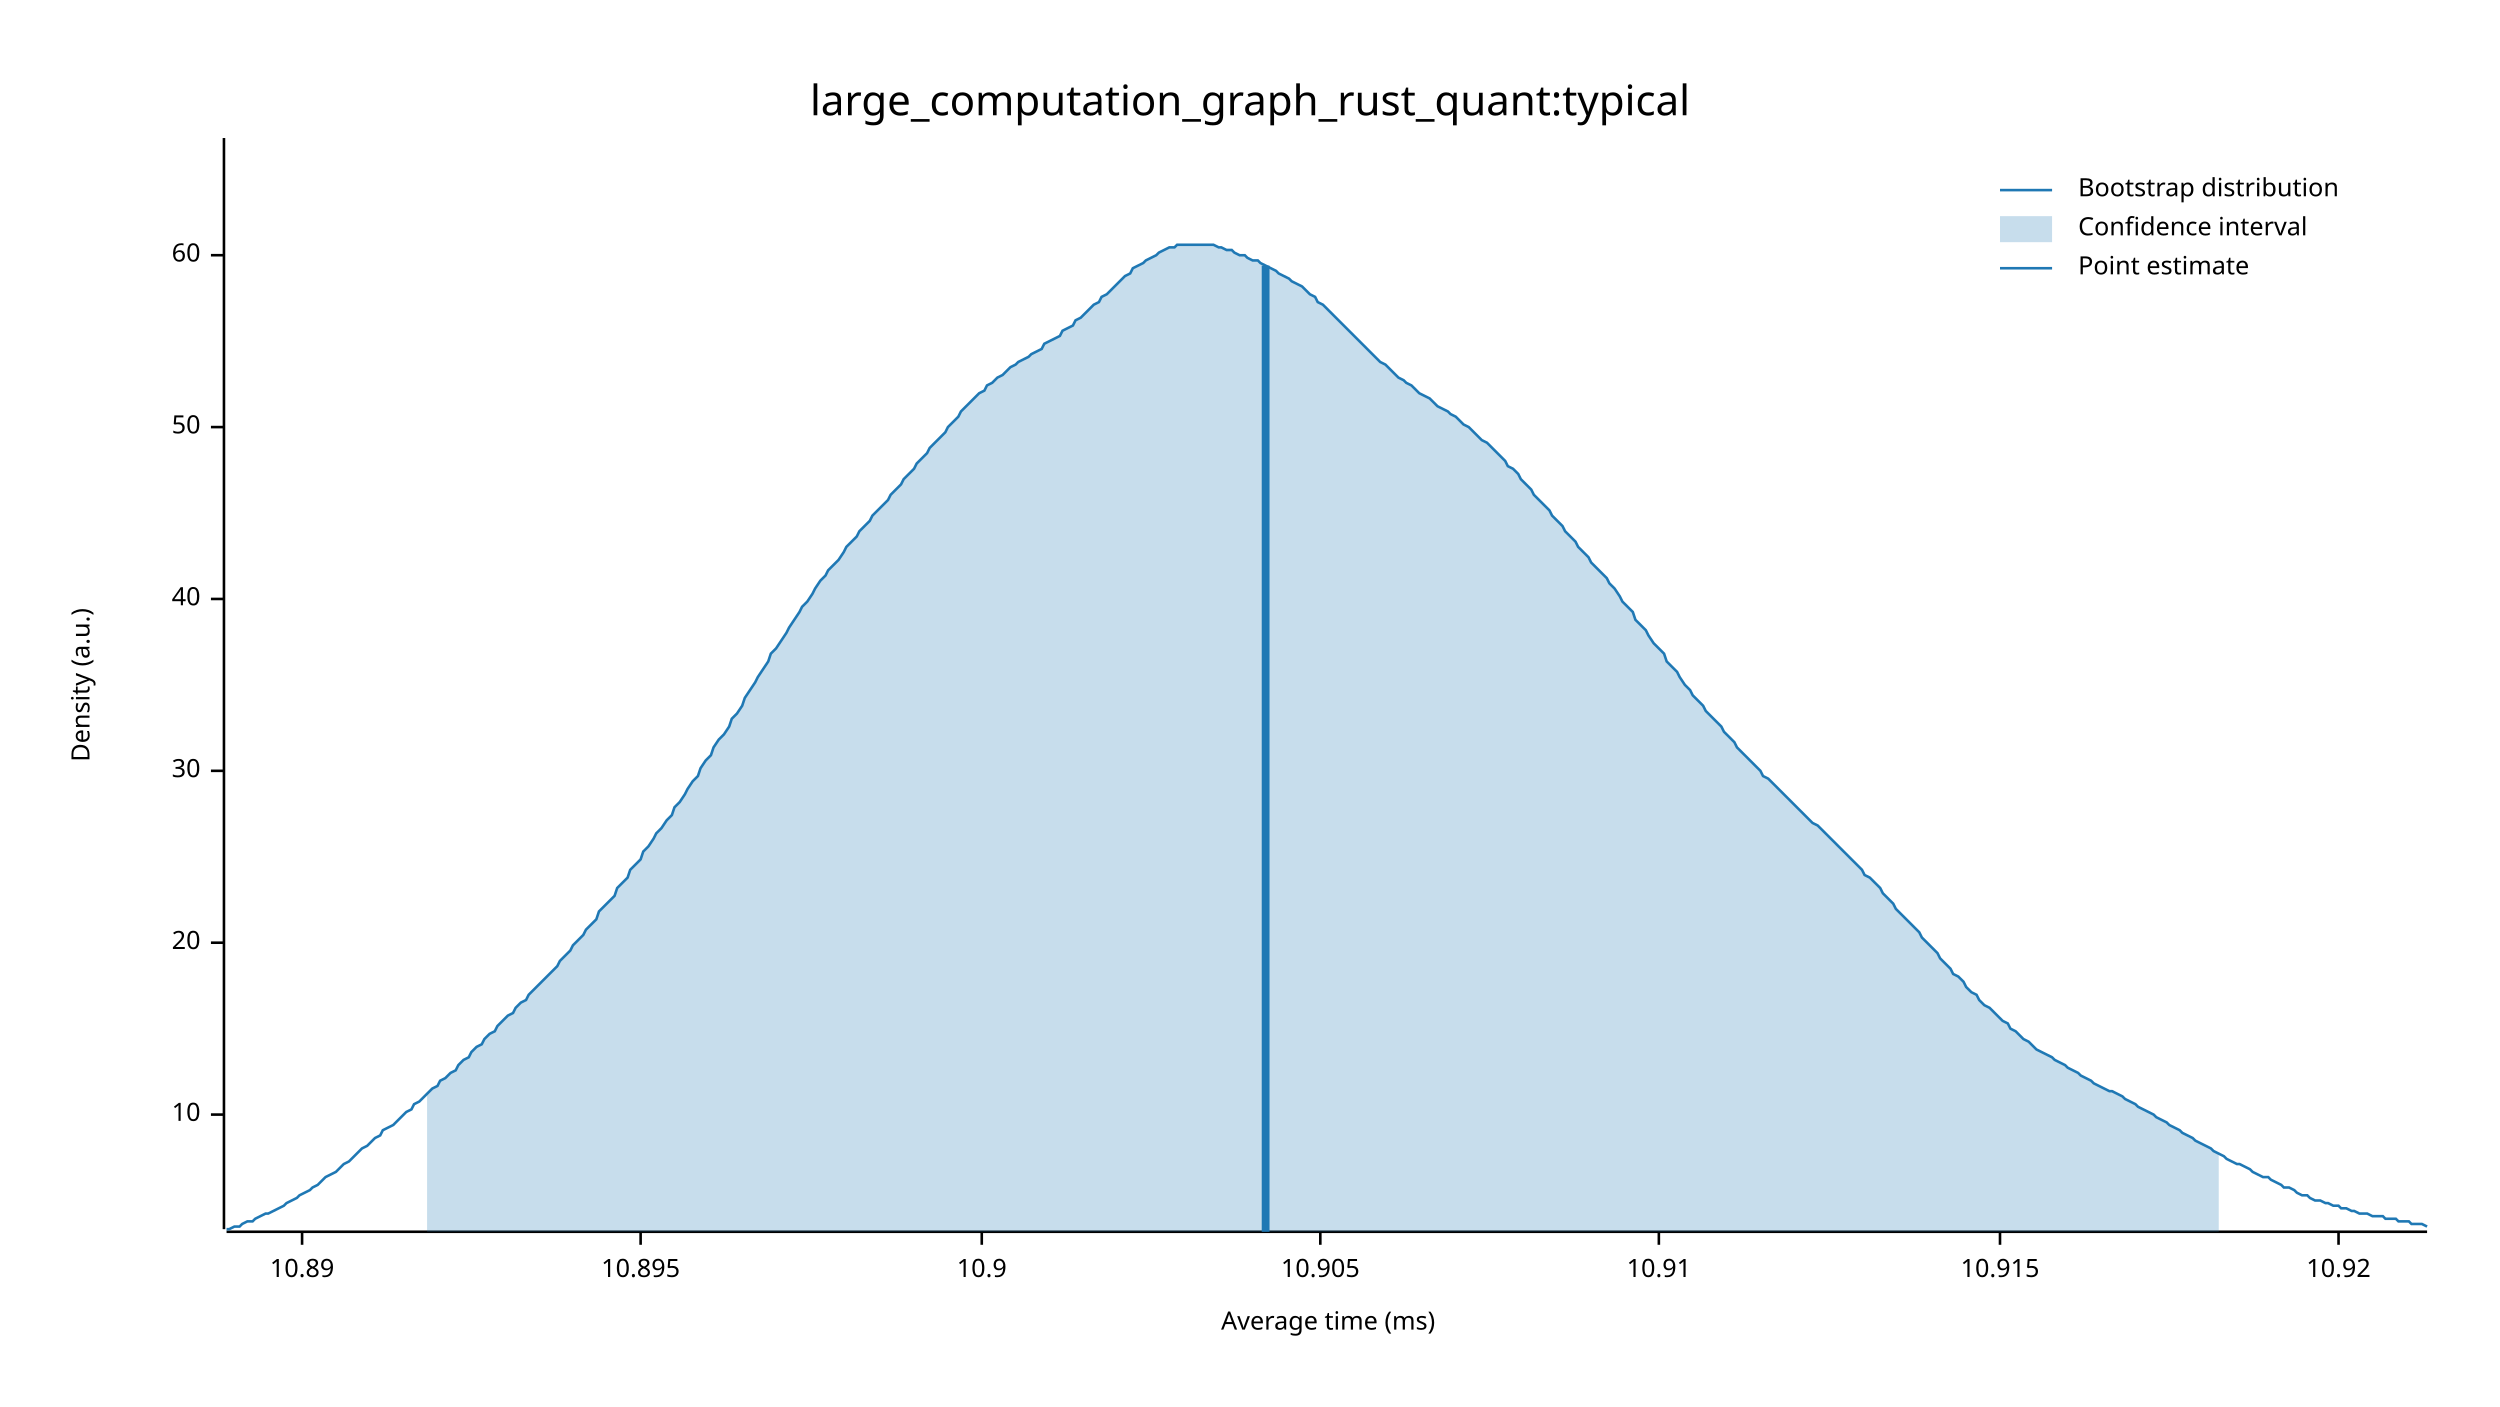
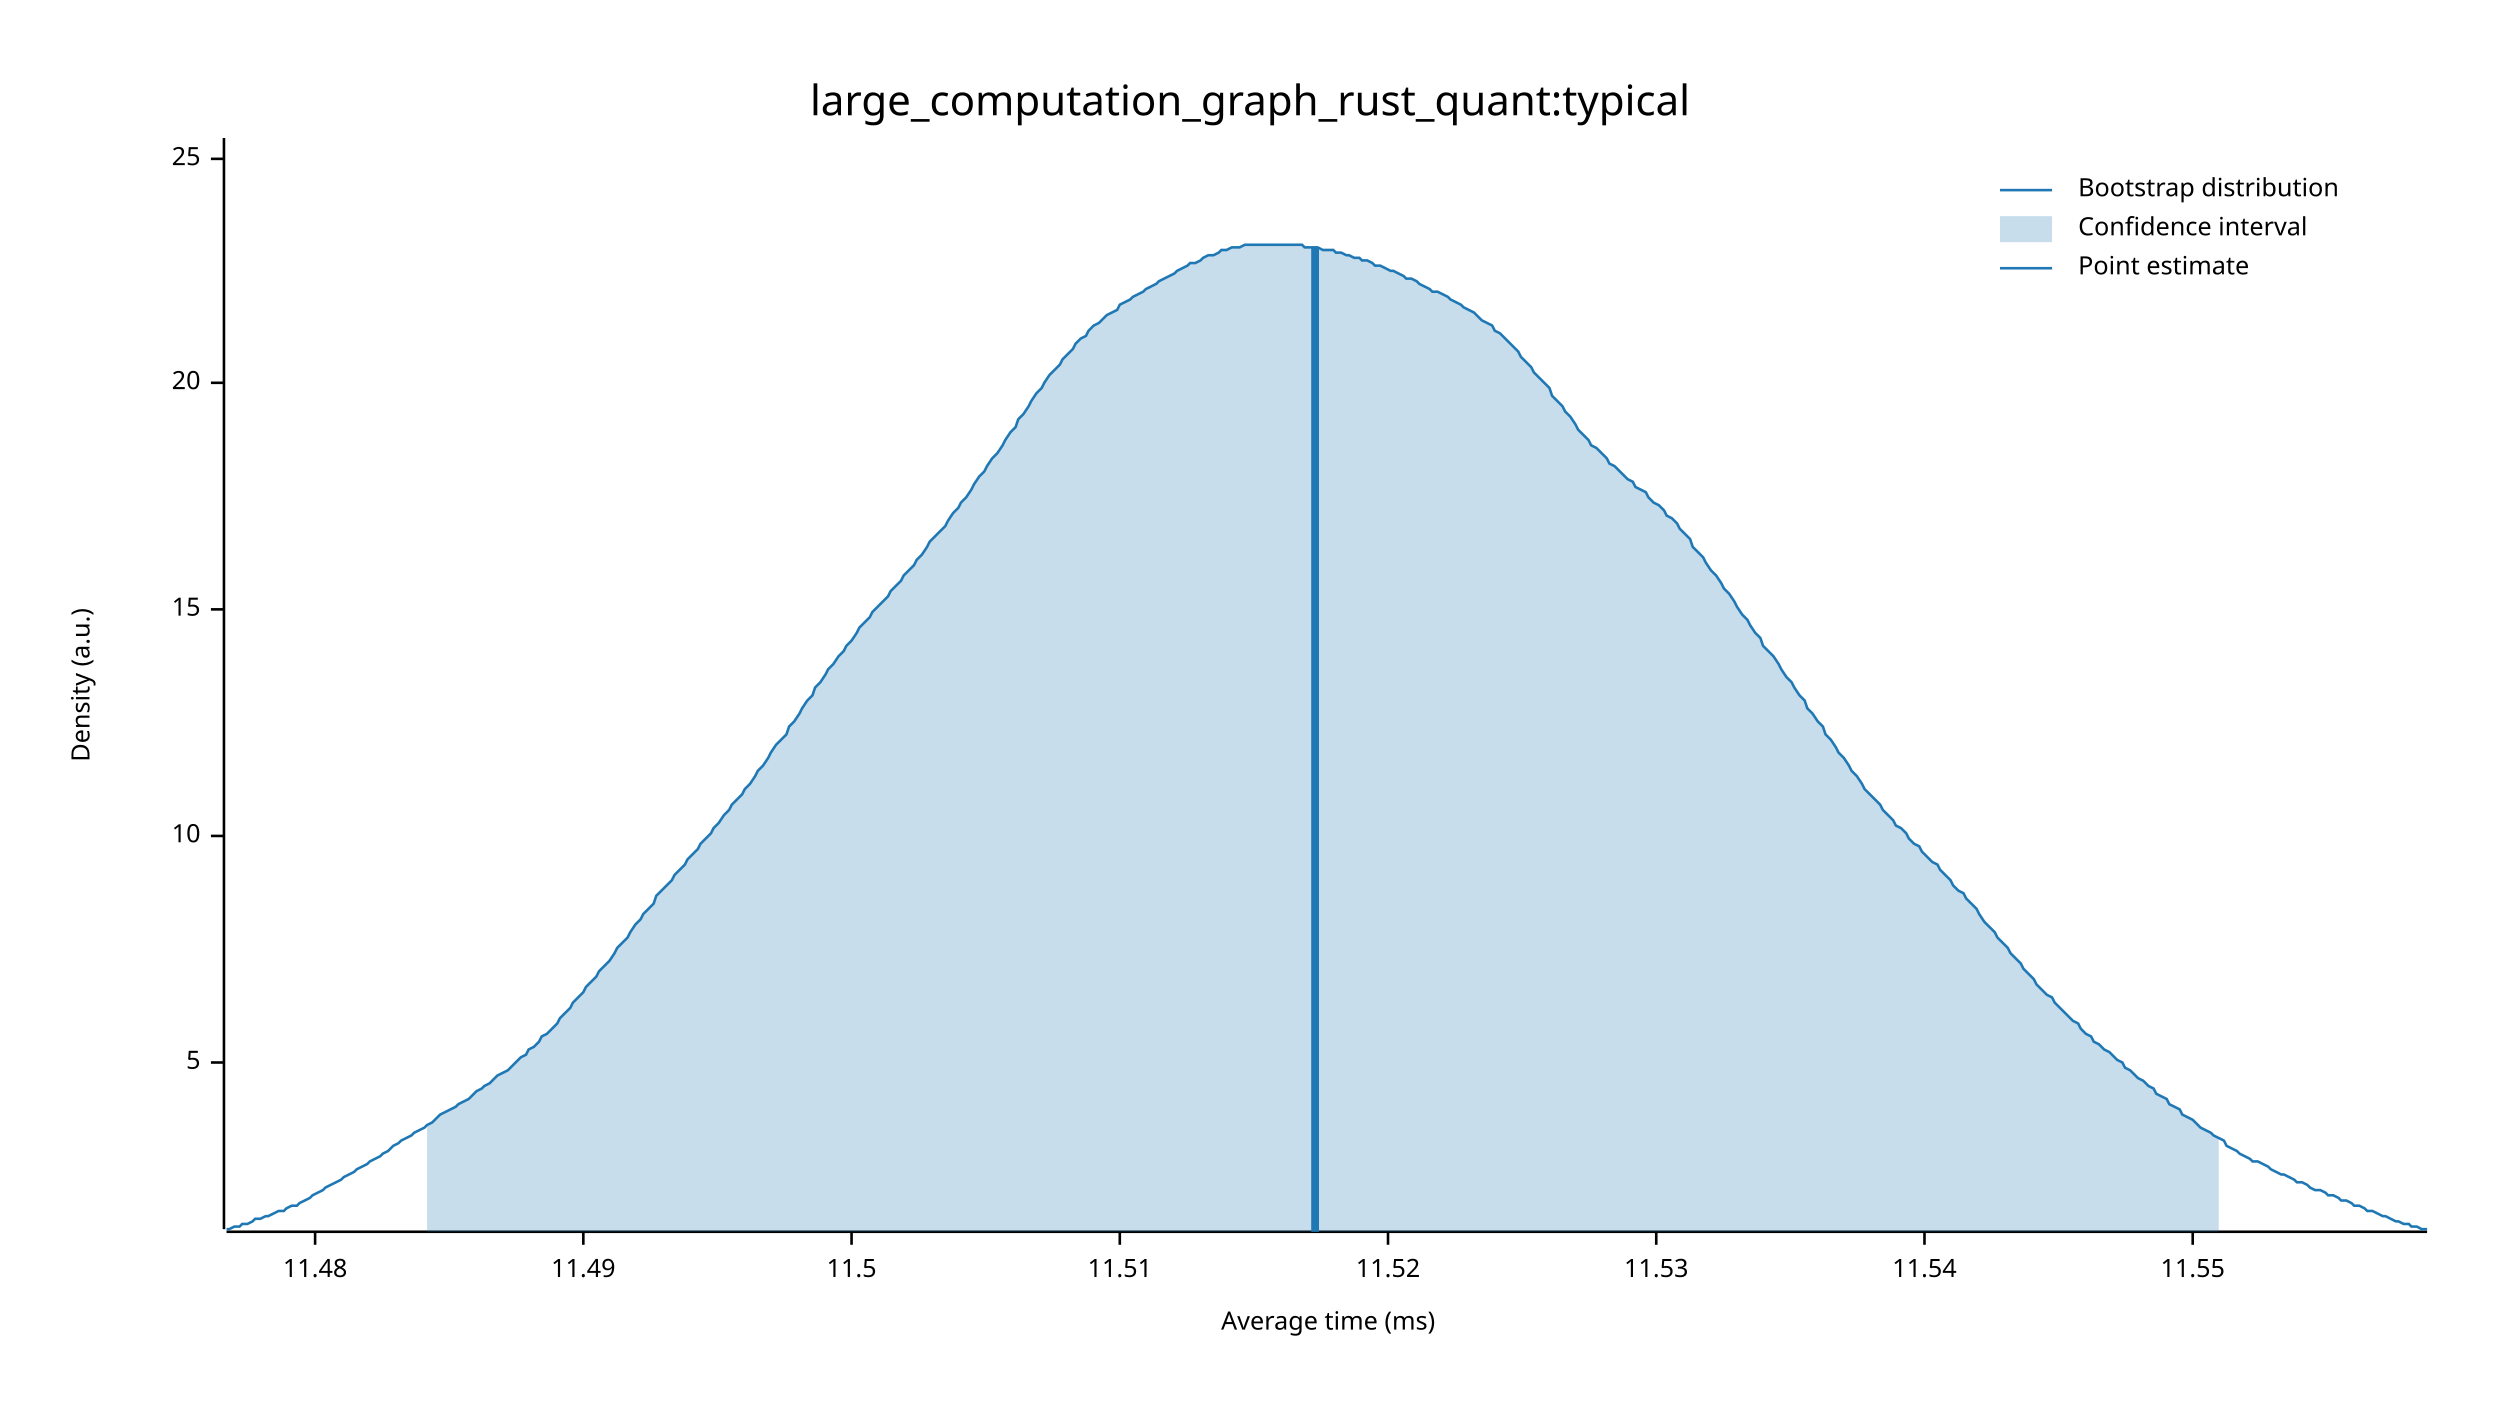
<svg xmlns="http://www.w3.org/2000/svg" width="960" height="540" viewBox="0 0 960 540">
  <text x="480" y="32" dy="0.76em" text-anchor="middle" font-family="sans-serif" font-size="16.129" opacity="1" fill="#000000">
large_computation_graph_rust_quant:typical
</text>
  <text x="27" y="263" dy="0.76em" text-anchor="middle" font-family="sans-serif" font-size="9.677" opacity="1" fill="#000000" transform="rotate(270, 27, 263)">
Density (a.u.)
</text>
  <text x="510" y="513" dy="-0.5ex" text-anchor="middle" font-family="sans-serif" font-size="9.677" opacity="1" fill="#000000">
Average time (ms)
</text>
  <polyline fill="none" opacity="1" stroke="#000000" stroke-width="1" points="86,53 86,472 " />
-   <text x="77" y="428" dy="0.5ex" text-anchor="end" font-family="sans-serif" font-size="9.677" opacity="1" fill="#000000">
+   <text x="77" y="408" dy="0.5ex" text-anchor="end" font-family="sans-serif" font-size="9.677" opacity="1" fill="#000000">
+ 5
+ </text>
+   <polyline fill="none" opacity="1" stroke="#000000" stroke-width="1" points="81,408 86,408 " />
+   <text x="77" y="321" dy="0.5ex" text-anchor="end" font-family="sans-serif" font-size="9.677" opacity="1" fill="#000000">
10
</text>
-   <polyline fill="none" opacity="1" stroke="#000000" stroke-width="1" points="81,428 86,428 " />
-   <text x="77" y="362" dy="0.5ex" text-anchor="end" font-family="sans-serif" font-size="9.677" opacity="1" fill="#000000">
+   <polyline fill="none" opacity="1" stroke="#000000" stroke-width="1" points="81,321 86,321 " />
+   <text x="77" y="234" dy="0.5ex" text-anchor="end" font-family="sans-serif" font-size="9.677" opacity="1" fill="#000000">
+ 15
+ </text>
+   <polyline fill="none" opacity="1" stroke="#000000" stroke-width="1" points="81,234 86,234 " />
+   <text x="77" y="147" dy="0.5ex" text-anchor="end" font-family="sans-serif" font-size="9.677" opacity="1" fill="#000000">
20
</text>
-   <polyline fill="none" opacity="1" stroke="#000000" stroke-width="1" points="81,362 86,362 " />
-   <text x="77" y="296" dy="0.5ex" text-anchor="end" font-family="sans-serif" font-size="9.677" opacity="1" fill="#000000">
- 30
+   <polyline fill="none" opacity="1" stroke="#000000" stroke-width="1" points="81,147 86,147 " />
+   <text x="77" y="61" dy="0.5ex" text-anchor="end" font-family="sans-serif" font-size="9.677" opacity="1" fill="#000000">
+ 25
</text>
-   <polyline fill="none" opacity="1" stroke="#000000" stroke-width="1" points="81,296 86,296 " />
-   <text x="77" y="230" dy="0.5ex" text-anchor="end" font-family="sans-serif" font-size="9.677" opacity="1" fill="#000000">
- 40
+   <polyline fill="none" opacity="1" stroke="#000000" stroke-width="1" points="81,61 86,61 " />
+   <polyline fill="none" opacity="1" stroke="#000000" stroke-width="1" points="87,473 932,473 " />
+   <text x="121" y="483" dy="0.76em" text-anchor="middle" font-family="sans-serif" font-size="9.677" opacity="1" fill="#000000">
+ 11.48
</text>
-   <polyline fill="none" opacity="1" stroke="#000000" stroke-width="1" points="81,230 86,230 " />
-   <text x="77" y="164" dy="0.5ex" text-anchor="end" font-family="sans-serif" font-size="9.677" opacity="1" fill="#000000">
- 50
+   <polyline fill="none" opacity="1" stroke="#000000" stroke-width="1" points="121,473 121,478 " />
+   <text x="224" y="483" dy="0.76em" text-anchor="middle" font-family="sans-serif" font-size="9.677" opacity="1" fill="#000000">
+ 11.49
</text>
-   <polyline fill="none" opacity="1" stroke="#000000" stroke-width="1" points="81,164 86,164 " />
-   <text x="77" y="98" dy="0.5ex" text-anchor="end" font-family="sans-serif" font-size="9.677" opacity="1" fill="#000000">
- 60
+   <polyline fill="none" opacity="1" stroke="#000000" stroke-width="1" points="224,473 224,478 " />
+   <text x="327" y="483" dy="0.76em" text-anchor="middle" font-family="sans-serif" font-size="9.677" opacity="1" fill="#000000">
+ 11.5
</text>
-   <polyline fill="none" opacity="1" stroke="#000000" stroke-width="1" points="81,98 86,98 " />
-   <polyline fill="none" opacity="1" stroke="#000000" stroke-width="1" points="87,473 932,473 " />
-   <text x="116" y="483" dy="0.76em" text-anchor="middle" font-family="sans-serif" font-size="9.677" opacity="1" fill="#000000">
- 10.89
+   <polyline fill="none" opacity="1" stroke="#000000" stroke-width="1" points="327,473 327,478 " />
+   <text x="430" y="483" dy="0.76em" text-anchor="middle" font-family="sans-serif" font-size="9.677" opacity="1" fill="#000000">
+ 11.51
</text>
-   <polyline fill="none" opacity="1" stroke="#000000" stroke-width="1" points="116,473 116,478 " />
-   <text x="246" y="483" dy="0.76em" text-anchor="middle" font-family="sans-serif" font-size="9.677" opacity="1" fill="#000000">
- 10.895
+   <polyline fill="none" opacity="1" stroke="#000000" stroke-width="1" points="430,473 430,478 " />
+   <text x="533" y="483" dy="0.76em" text-anchor="middle" font-family="sans-serif" font-size="9.677" opacity="1" fill="#000000">
+ 11.52
</text>
-   <polyline fill="none" opacity="1" stroke="#000000" stroke-width="1" points="246,473 246,478 " />
-   <text x="377" y="483" dy="0.76em" text-anchor="middle" font-family="sans-serif" font-size="9.677" opacity="1" fill="#000000">
- 10.9
+   <polyline fill="none" opacity="1" stroke="#000000" stroke-width="1" points="533,473 533,478 " />
+   <text x="636" y="483" dy="0.76em" text-anchor="middle" font-family="sans-serif" font-size="9.677" opacity="1" fill="#000000">
+ 11.53
</text>
-   <polyline fill="none" opacity="1" stroke="#000000" stroke-width="1" points="377,473 377,478 " />
-   <text x="507" y="483" dy="0.76em" text-anchor="middle" font-family="sans-serif" font-size="9.677" opacity="1" fill="#000000">
- 10.905
+   <polyline fill="none" opacity="1" stroke="#000000" stroke-width="1" points="636,473 636,478 " />
+   <text x="739" y="483" dy="0.76em" text-anchor="middle" font-family="sans-serif" font-size="9.677" opacity="1" fill="#000000">
+ 11.54
</text>
-   <polyline fill="none" opacity="1" stroke="#000000" stroke-width="1" points="507,473 507,478 " />
-   <text x="637" y="483" dy="0.76em" text-anchor="middle" font-family="sans-serif" font-size="9.677" opacity="1" fill="#000000">
- 10.91
+   <polyline fill="none" opacity="1" stroke="#000000" stroke-width="1" points="739,473 739,478 " />
+   <text x="842" y="483" dy="0.76em" text-anchor="middle" font-family="sans-serif" font-size="9.677" opacity="1" fill="#000000">
+ 11.55
</text>
-   <polyline fill="none" opacity="1" stroke="#000000" stroke-width="1" points="637,473 637,478 " />
-   <text x="768" y="483" dy="0.76em" text-anchor="middle" font-family="sans-serif" font-size="9.677" opacity="1" fill="#000000">
- 10.915
- </text>
-   <polyline fill="none" opacity="1" stroke="#000000" stroke-width="1" points="768,473 768,478 " />
-   <text x="898" y="483" dy="0.76em" text-anchor="middle" font-family="sans-serif" font-size="9.677" opacity="1" fill="#000000">
- 10.92
- </text>
-   <polyline fill="none" opacity="1" stroke="#000000" stroke-width="1" points="898,473 898,478 " />
-   <polyline fill="none" opacity="1" stroke="#1F78B4" stroke-width="1" points="87,472 88,472 90,471 92,471 93,470 95,469 97,469 98,468 100,467 102,466 103,466 105,465 107,464 109,463 110,462 112,461 114,460 115,459 117,458 119,457 120,456 122,455 124,453 125,452 127,451 129,450 131,448 132,447 134,446 136,444 137,443 139,441 141,440 142,439 144,437 146,436 147,434 149,433 151,432 153,430 154,429 156,427 158,426 159,424 161,423 163,421 164,420 166,418 168,417 169,415 171,414 173,412 175,411 176,409 178,407 180,406 181,404 183,402 185,401 186,399 188,397 190,396 191,394 193,392 195,390 197,389 198,387 200,385 202,384 203,382 205,380 207,378 208,377 210,375 212,373 214,371 215,369 217,367 219,365 220,363 222,361 224,359 225,357 227,355 229,353 230,350 232,348 234,346 236,344 237,341 239,339 241,337 242,334 244,332 246,330 247,327 249,325 251,322 252,320 254,318 256,315 258,313 259,310 261,308 263,305 264,303 266,300 268,298 269,295 271,292 273,290 274,287 276,284 278,282 280,279 281,276 283,274 285,271 286,268 288,265 290,262 291,260 293,257 295,254 296,251 298,249 300,246 302,243 303,241 305,238 307,235 308,233 310,231 312,228 313,226 315,223 317,221 318,219 320,217 322,215 324,212 325,210 327,208 329,206 330,204 332,202 334,200 335,198 337,196 339,194 341,192 342,190 344,188 346,186 347,184 349,182 351,180 352,178 354,176 356,174 357,172 359,170 361,168 363,166 364,164 366,162 368,160 369,158 371,156 373,154 374,153 376,151 378,150 379,148 381,147 383,145 385,144 386,143 388,141 390,140 391,139 393,138 395,137 396,136 398,135 400,134 401,132 403,131 405,130 407,129 408,127 410,126 412,125 413,123 415,122 417,120 418,119 420,117 422,116 423,114 425,113 427,111 429,109 430,108 432,106 434,105 435,103 437,102 439,101 440,100 442,99 444,98 445,97 447,96 449,95 451,95 452,94 454,94 456,94 457,94 459,94 461,94 462,94 464,94 466,94 468,95 469,95 471,96 473,96 474,97 476,98 478,98 479,99 481,100 483,100 484,101 486,102 488,103 490,104 491,105 493,106 495,107 496,108 498,109 500,110 501,111 503,113 505,114 506,116 508,117 510,119 512,121 513,122 515,124 517,126 518,127 520,129 522,131 523,132 525,134 527,136 528,137 530,139 532,140 534,142 535,143 537,145 539,146 540,147 542,148 544,150 545,151 547,152 549,153 550,154 552,156 554,157 556,158 557,159 559,160 561,162 562,163 564,164 566,166 567,167 569,169 571,170 573,172 574,173 576,175 578,177 579,179 581,180 583,182 584,184 586,186 588,188 589,190 591,192 593,194 595,196 596,198 598,200 600,202 601,204 603,206 605,208 606,210 608,212 610,214 611,216 613,218 615,220 617,222 618,224 620,226 622,229 623,231 625,233 627,235 628,238 630,240 632,242 633,244 635,247 637,249 639,251 640,254 642,256 644,258 645,260 647,263 649,265 650,267 652,269 654,271 655,273 657,275 659,277 661,279 662,281 664,283 666,285 667,287 669,289 671,291 672,292 674,294 676,296 677,298 679,299 681,301 683,303 684,304 686,306 688,308 689,309 691,311 693,313 694,314 696,316 698,317 700,319 701,320 703,322 705,324 706,325 708,327 710,329 711,330 713,332 715,334 716,336 718,337 720,339 722,341 723,343 725,345 727,347 728,349 730,351 732,353 733,354 735,356 737,358 738,360 740,362 742,364 744,366 745,368 747,370 749,372 750,374 752,375 754,377 755,379 757,381 759,382 760,384 762,386 764,387 766,389 767,390 769,392 771,393 772,395 774,396 776,398 777,399 779,400 781,402 782,403 784,404 786,405 788,406 789,407 791,408 793,409 794,410 796,411 798,412 799,413 801,414 803,415 804,416 806,417 808,418 810,419 811,419 813,420 815,421 816,422 818,423 820,424 821,425 823,426 825,427 827,428 828,429 830,430 832,431 833,432 835,433 837,434 838,435 840,436 842,437 843,438 845,439 847,440 849,441 850,442 852,443 854,444 855,445 857,446 859,447 860,447 862,448 864,449 865,450 867,451 869,452 871,452 872,453 874,454 876,455 877,456 879,456 881,457 882,458 884,459 886,459 887,460 889,461 891,461 893,462 894,462 896,463 898,463 899,464 901,464 903,465 904,465 906,466 908,466 909,466 911,467 913,467 915,467 916,468 918,468 920,468 921,469 923,469 925,469 926,470 928,470 930,470 932,471 " />
-   <polygon opacity="0.25" fill="#1F78B4" points="164,420 166,418 168,417 169,415 171,414 173,412 175,411 176,409 178,407 180,406 181,404 183,402 185,401 186,399 188,397 190,396 191,394 193,392 195,390 197,389 198,387 200,385 202,384 203,382 205,380 207,378 208,377 210,375 212,373 214,371 215,369 217,367 219,365 220,363 222,361 224,359 225,357 227,355 229,353 230,350 232,348 234,346 236,344 237,341 239,339 241,337 242,334 244,332 246,330 247,327 249,325 251,322 252,320 254,318 256,315 258,313 259,310 261,308 263,305 264,303 266,300 268,298 269,295 271,292 273,290 274,287 276,284 278,282 280,279 281,276 283,274 285,271 286,268 288,265 290,262 291,260 293,257 295,254 296,251 298,249 300,246 302,243 303,241 305,238 307,235 308,233 310,231 312,228 313,226 315,223 317,221 318,219 320,217 322,215 324,212 325,210 327,208 329,206 330,204 332,202 334,200 335,198 337,196 339,194 341,192 342,190 344,188 346,186 347,184 349,182 351,180 352,178 354,176 356,174 357,172 359,170 361,168 363,166 364,164 366,162 368,160 369,158 371,156 373,154 374,153 376,151 378,150 379,148 381,147 383,145 385,144 386,143 388,141 390,140 391,139 393,138 395,137 396,136 398,135 400,134 401,132 403,131 405,130 407,129 408,127 410,126 412,125 413,123 415,122 417,120 418,119 420,117 422,116 423,114 425,113 427,111 429,109 430,108 432,106 434,105 435,103 437,102 439,101 440,100 442,99 444,98 445,97 447,96 449,95 451,95 452,94 454,94 456,94 457,94 459,94 461,94 462,94 464,94 466,94 468,95 469,95 471,96 473,96 474,97 476,98 478,98 479,99 481,100 483,100 484,101 486,102 488,103 490,104 491,105 493,106 495,107 496,108 498,109 500,110 501,111 503,113 505,114 506,116 508,117 510,119 512,121 513,122 515,124 517,126 518,127 520,129 522,131 523,132 525,134 527,136 528,137 530,139 532,140 534,142 535,143 537,145 539,146 540,147 542,148 544,150 545,151 547,152 549,153 550,154 552,156 554,157 556,158 557,159 559,160 561,162 562,163 564,164 566,166 567,167 569,169 571,170 573,172 574,173 576,175 578,177 579,179 581,180 583,182 584,184 586,186 588,188 589,190 591,192 593,194 595,196 596,198 598,200 600,202 601,204 603,206 605,208 606,210 608,212 610,214 611,216 613,218 615,220 617,222 618,224 620,226 622,229 623,231 625,233 627,235 628,238 630,240 632,242 633,244 635,247 637,249 639,251 640,254 642,256 644,258 645,260 647,263 649,265 650,267 652,269 654,271 655,273 657,275 659,277 661,279 662,281 664,283 666,285 667,287 669,289 671,291 672,292 674,294 676,296 677,298 679,299 681,301 683,303 684,304 686,306 688,308 689,309 691,311 693,313 694,314 696,316 698,317 700,319 701,320 703,322 705,324 706,325 708,327 710,329 711,330 713,332 715,334 716,336 718,337 720,339 722,341 723,343 725,345 727,347 728,349 730,351 732,353 733,354 735,356 737,358 738,360 740,362 742,364 744,366 745,368 747,370 749,372 750,374 752,375 754,377 755,379 757,381 759,382 760,384 762,386 764,387 766,389 767,390 769,392 771,393 772,395 774,396 776,398 777,399 779,400 781,402 782,403 784,404 786,405 788,406 789,407 791,408 793,409 794,410 796,411 798,412 799,413 801,414 803,415 804,416 806,417 808,418 810,419 811,419 813,420 815,421 816,422 818,423 820,424 821,425 823,426 825,427 827,428 828,429 830,430 832,431 833,432 835,433 837,434 838,435 840,436 842,437 843,438 845,439 847,440 849,441 850,442 852,443 852,473 164,473 " />
-   <polyline fill="none" opacity="1" stroke="#1F78B4" stroke-width="3" points="486,473 486,102 " />
+   <polyline fill="none" opacity="1" stroke="#000000" stroke-width="1" points="842,473 842,478 " />
+   <polyline fill="none" opacity="1" stroke="#1F78B4" stroke-width="1" points="87,472 88,472 90,471 92,471 93,470 95,470 97,469 98,468 100,468 102,467 103,467 105,466 107,465 109,465 110,464 112,463 114,463 115,462 117,461 119,460 120,459 122,458 124,457 125,456 127,455 129,454 131,453 132,452 134,451 136,450 137,449 139,448 141,447 142,446 144,445 146,444 147,443 149,442 151,440 153,439 154,438 156,437 158,436 159,435 161,434 163,433 164,432 166,431 168,429 169,428 171,427 173,426 175,425 176,424 178,423 180,422 181,421 183,419 185,418 186,417 188,416 190,414 191,413 193,412 195,411 197,409 198,408 200,406 202,405 203,403 205,402 207,400 208,398 210,397 212,395 214,393 215,391 217,389 219,387 220,385 222,383 224,381 225,379 227,377 229,375 230,373 232,371 234,369 236,366 237,364 239,362 241,360 242,358 244,355 246,353 247,351 249,349 251,347 252,344 254,342 256,340 258,338 259,336 261,334 263,332 264,330 266,328 268,326 269,324 271,322 273,320 274,318 276,316 278,313 280,311 281,309 283,307 285,305 286,303 288,301 290,298 291,296 293,294 295,291 296,289 298,286 300,284 302,282 303,279 305,277 307,274 308,272 310,269 312,267 313,264 315,262 317,259 318,257 320,255 322,252 324,250 325,248 327,246 329,243 330,241 332,239 334,237 335,235 337,233 339,231 341,229 342,227 344,225 346,223 347,221 349,219 351,217 352,215 354,213 356,210 357,208 359,206 361,204 363,202 364,200 366,197 368,195 369,193 371,191 373,188 374,186 376,183 378,181 379,179 381,176 383,174 385,171 386,169 388,166 390,164 391,161 393,159 395,156 396,154 398,151 400,149 401,147 403,144 405,142 407,140 408,138 410,136 412,134 413,132 415,130 417,129 418,127 420,125 422,124 423,123 425,121 427,120 429,119 430,117 432,116 434,115 435,114 437,113 439,112 440,111 442,110 444,109 445,108 447,107 449,106 451,105 452,104 454,103 456,102 457,101 459,101 461,100 462,99 464,98 466,98 468,97 469,96 471,96 473,95 474,95 476,95 478,94 479,94 481,94 483,94 484,94 486,94 488,94 490,94 491,94 493,94 495,94 496,94 498,94 500,94 501,95 503,95 505,95 506,95 508,96 510,96 512,96 513,97 515,97 517,98 518,98 520,99 522,99 523,100 525,100 527,101 528,102 530,102 532,103 534,104 535,104 537,105 539,106 540,107 542,107 544,108 545,109 547,110 549,111 550,112 552,112 554,113 556,114 557,115 559,116 561,117 562,118 564,119 566,120 567,121 569,123 571,124 573,125 574,127 576,128 578,130 579,131 581,133 583,135 584,137 586,139 588,141 589,143 591,145 593,147 595,149 596,152 598,154 600,156 601,158 603,160 605,163 606,165 608,167 610,169 611,171 613,172 615,174 617,176 618,178 620,179 622,181 623,182 625,184 627,185 628,187 630,188 632,189 633,191 635,193 637,194 639,196 640,198 642,199 644,201 645,203 647,205 649,207 650,210 652,212 654,214 655,216 657,219 659,221 661,224 662,226 664,228 666,231 667,233 669,236 671,238 672,240 674,243 676,245 677,248 679,250 681,252 683,255 684,257 686,260 688,262 689,264 691,267 693,269 694,272 696,274 698,277 700,279 701,282 703,284 705,287 706,289 708,291 710,294 711,296 713,298 715,301 716,303 718,305 720,307 722,309 723,311 725,313 727,315 728,317 730,318 732,320 733,322 735,324 737,325 738,327 740,329 742,331 744,332 745,334 747,336 749,338 750,340 752,342 754,343 755,345 757,347 759,349 760,351 762,354 764,356 766,358 767,360 769,362 771,364 772,366 774,368 776,370 777,372 779,374 781,376 782,378 784,380 786,382 788,383 789,385 791,387 793,389 794,390 796,392 798,393 799,395 801,397 803,398 804,400 806,401 808,403 810,404 811,405 813,407 815,408 816,410 818,411 820,413 821,414 823,415 825,417 827,418 828,420 830,421 832,422 833,424 835,425 837,426 838,428 840,429 842,430 843,431 845,433 847,434 849,435 850,436 852,437 854,438 855,440 857,441 859,442 860,443 862,444 864,445 865,446 867,446 869,447 871,448 872,449 874,450 876,451 877,451 879,452 881,453 882,454 884,454 886,455 887,456 889,457 891,457 893,458 894,459 896,459 898,460 899,461 901,461 903,462 904,463 906,463 908,464 909,465 911,465 913,466 915,467 916,467 918,468 920,469 921,469 923,470 925,470 926,471 928,471 930,472 932,472 " />
+   <polygon opacity="0.25" fill="#1F78B4" points="164,432 166,431 168,429 169,428 171,427 173,426 175,425 176,424 178,423 180,422 181,421 183,419 185,418 186,417 188,416 190,414 191,413 193,412 195,411 197,409 198,408 200,406 202,405 203,403 205,402 207,400 208,398 210,397 212,395 214,393 215,391 217,389 219,387 220,385 222,383 224,381 225,379 227,377 229,375 230,373 232,371 234,369 236,366 237,364 239,362 241,360 242,358 244,355 246,353 247,351 249,349 251,347 252,344 254,342 256,340 258,338 259,336 261,334 263,332 264,330 266,328 268,326 269,324 271,322 273,320 274,318 276,316 278,313 280,311 281,309 283,307 285,305 286,303 288,301 290,298 291,296 293,294 295,291 296,289 298,286 300,284 302,282 303,279 305,277 307,274 308,272 310,269 312,267 313,264 315,262 317,259 318,257 320,255 322,252 324,250 325,248 327,246 329,243 330,241 332,239 334,237 335,235 337,233 339,231 341,229 342,227 344,225 346,223 347,221 349,219 351,217 352,215 354,213 356,210 357,208 359,206 361,204 363,202 364,200 366,197 368,195 369,193 371,191 373,188 374,186 376,183 378,181 379,179 381,176 383,174 385,171 386,169 388,166 390,164 391,161 393,159 395,156 396,154 398,151 400,149 401,147 403,144 405,142 407,140 408,138 410,136 412,134 413,132 415,130 417,129 418,127 420,125 422,124 423,123 425,121 427,120 429,119 430,117 432,116 434,115 435,114 437,113 439,112 440,111 442,110 444,109 445,108 447,107 449,106 451,105 452,104 454,103 456,102 457,101 459,101 461,100 462,99 464,98 466,98 468,97 469,96 471,96 473,95 474,95 476,95 478,94 479,94 481,94 483,94 484,94 486,94 488,94 490,94 491,94 493,94 495,94 496,94 498,94 500,94 501,95 503,95 505,95 506,95 508,96 510,96 512,96 513,97 515,97 517,98 518,98 520,99 522,99 523,100 525,100 527,101 528,102 530,102 532,103 534,104 535,104 537,105 539,106 540,107 542,107 544,108 545,109 547,110 549,111 550,112 552,112 554,113 556,114 557,115 559,116 561,117 562,118 564,119 566,120 567,121 569,123 571,124 573,125 574,127 576,128 578,130 579,131 581,133 583,135 584,137 586,139 588,141 589,143 591,145 593,147 595,149 596,152 598,154 600,156 601,158 603,160 605,163 606,165 608,167 610,169 611,171 613,172 615,174 617,176 618,178 620,179 622,181 623,182 625,184 627,185 628,187 630,188 632,189 633,191 635,193 637,194 639,196 640,198 642,199 644,201 645,203 647,205 649,207 650,210 652,212 654,214 655,216 657,219 659,221 661,224 662,226 664,228 666,231 667,233 669,236 671,238 672,240 674,243 676,245 677,248 679,250 681,252 683,255 684,257 686,260 688,262 689,264 691,267 693,269 694,272 696,274 698,277 700,279 701,282 703,284 705,287 706,289 708,291 710,294 711,296 713,298 715,301 716,303 718,305 720,307 722,309 723,311 725,313 727,315 728,317 730,318 732,320 733,322 735,324 737,325 738,327 740,329 742,331 744,332 745,334 747,336 749,338 750,340 752,342 754,343 755,345 757,347 759,349 760,351 762,354 764,356 766,358 767,360 769,362 771,364 772,366 774,368 776,370 777,372 779,374 781,376 782,378 784,380 786,382 788,383 789,385 791,387 793,389 794,390 796,392 798,393 799,395 801,397 803,398 804,400 806,401 808,403 810,404 811,405 813,407 815,408 816,410 818,411 820,413 821,414 823,415 825,417 827,418 828,420 830,421 832,422 833,424 835,425 837,426 838,428 840,429 842,430 843,431 845,433 847,434 849,435 850,436 852,437 852,473 164,473 " />
+   <polyline fill="none" opacity="1" stroke="#1F78B4" stroke-width="3" points="505,473 505,95 " />
  <text x="798" y="68" dy="0.76em" text-anchor="start" font-family="sans-serif" font-size="9.677" opacity="1" fill="#000000">
Bootstrap distribution
</text>
  <text x="798" y="83" dy="0.76em" text-anchor="start" font-family="sans-serif" font-size="9.677" opacity="1" fill="#000000">
Confidence interval
</text>
  <text x="798" y="98" dy="0.76em" text-anchor="start" font-family="sans-serif" font-size="9.677" opacity="1" fill="#000000">
Point estimate
</text>
  <polyline fill="none" opacity="1" stroke="#1F78B4" stroke-width="1" points="768,73 788,73 " />
  <rect x="768" y="83" width="20" height="10" opacity="0.25" fill="#1F78B4" stroke="none" />
  <polyline fill="none" opacity="1" stroke="#1F78B4" stroke-width="1" points="768,103 788,103 " />
</svg>
